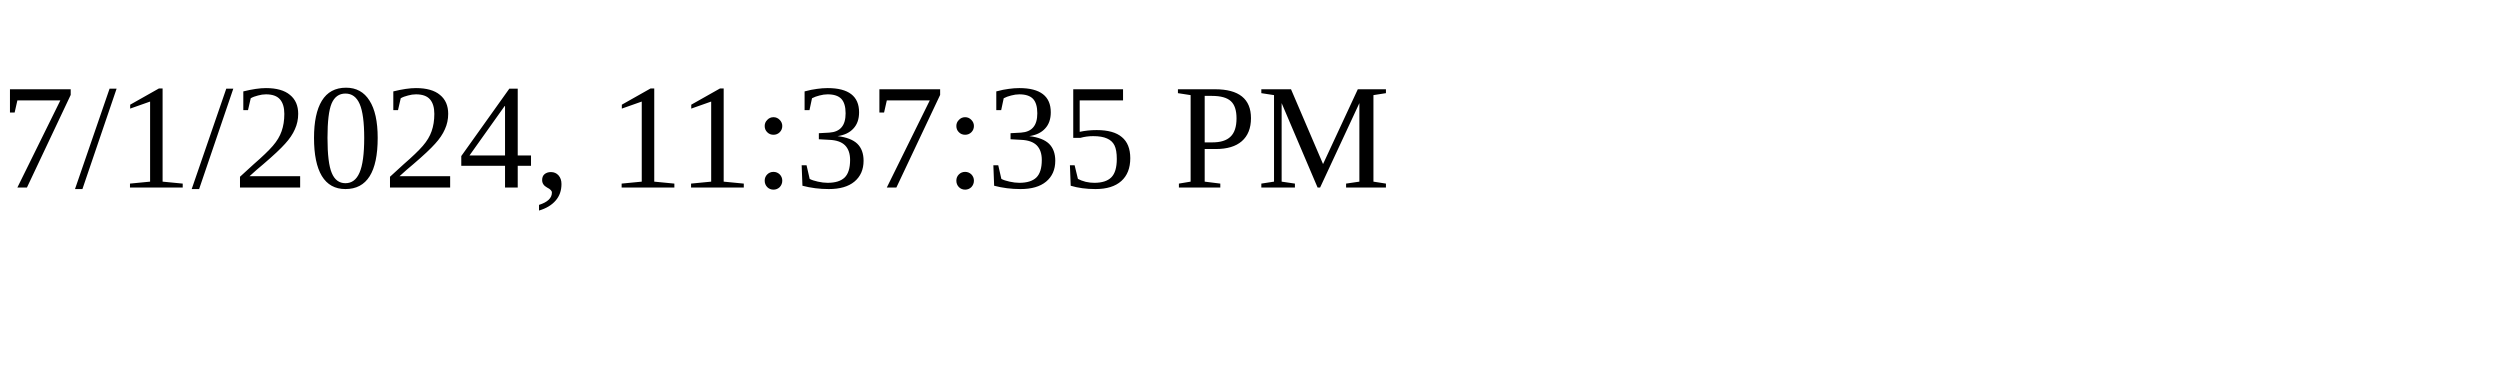
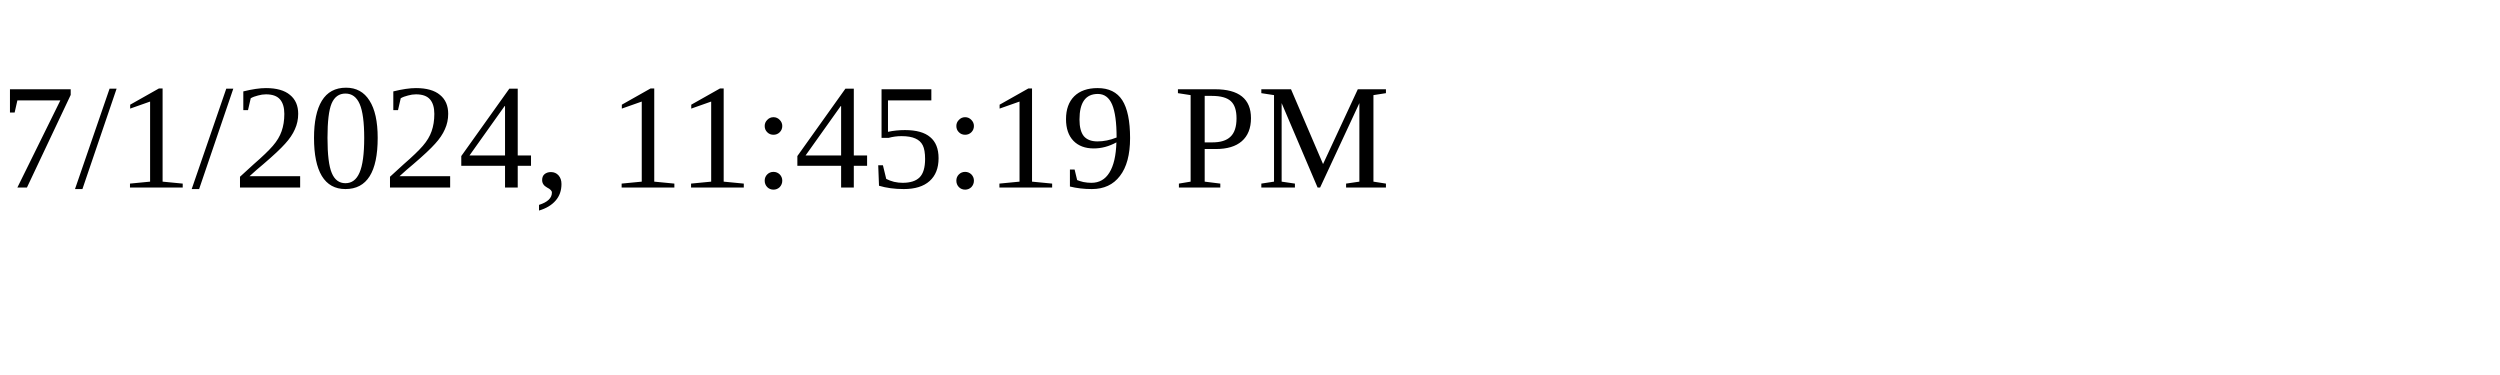
<svg xmlns="http://www.w3.org/2000/svg" height="30" width="200">
-   <text x="0" y="15">7/1/2024, 11:37:35 PM</text>
+   <text x="0" y="15">7/1/2024, 11:45:19 PM</text>
</svg>
